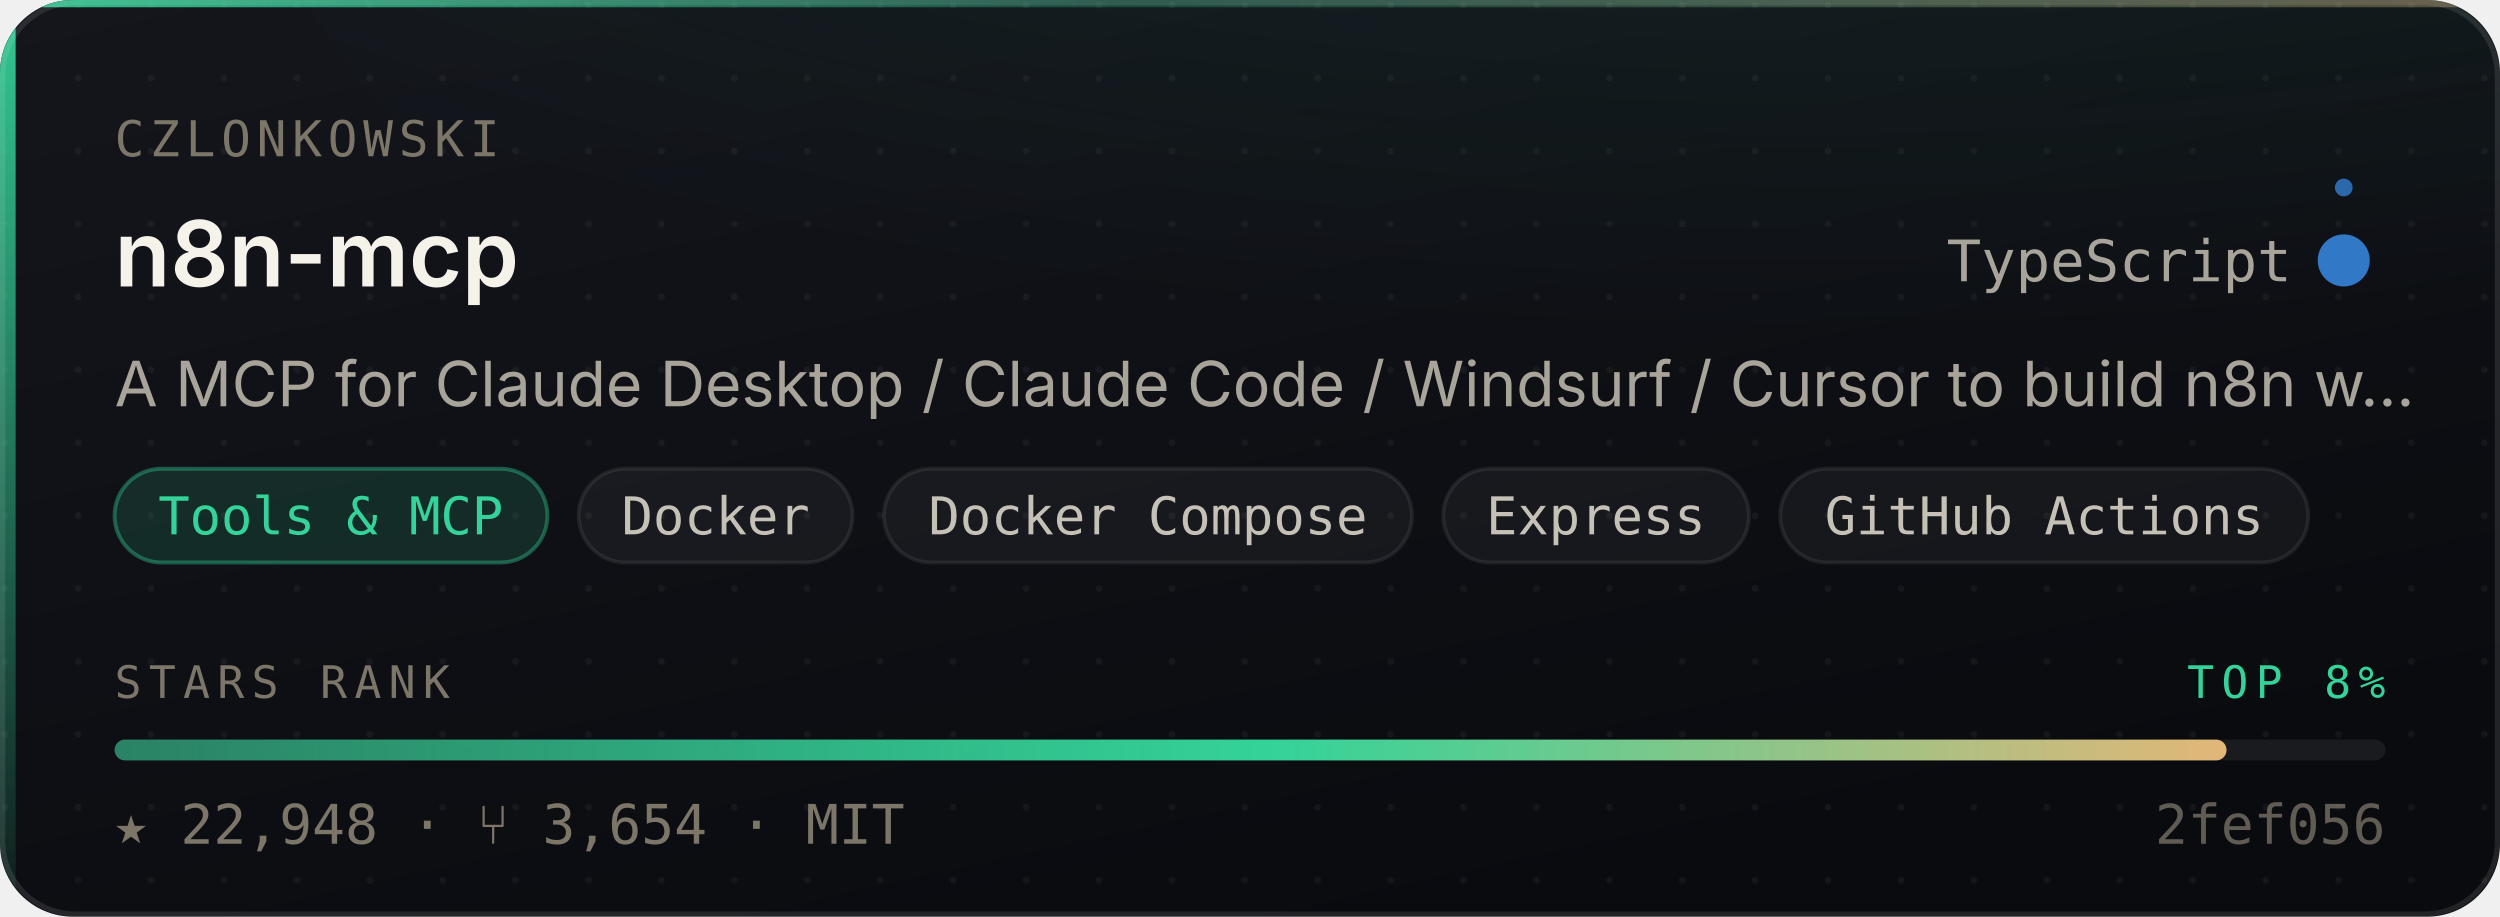
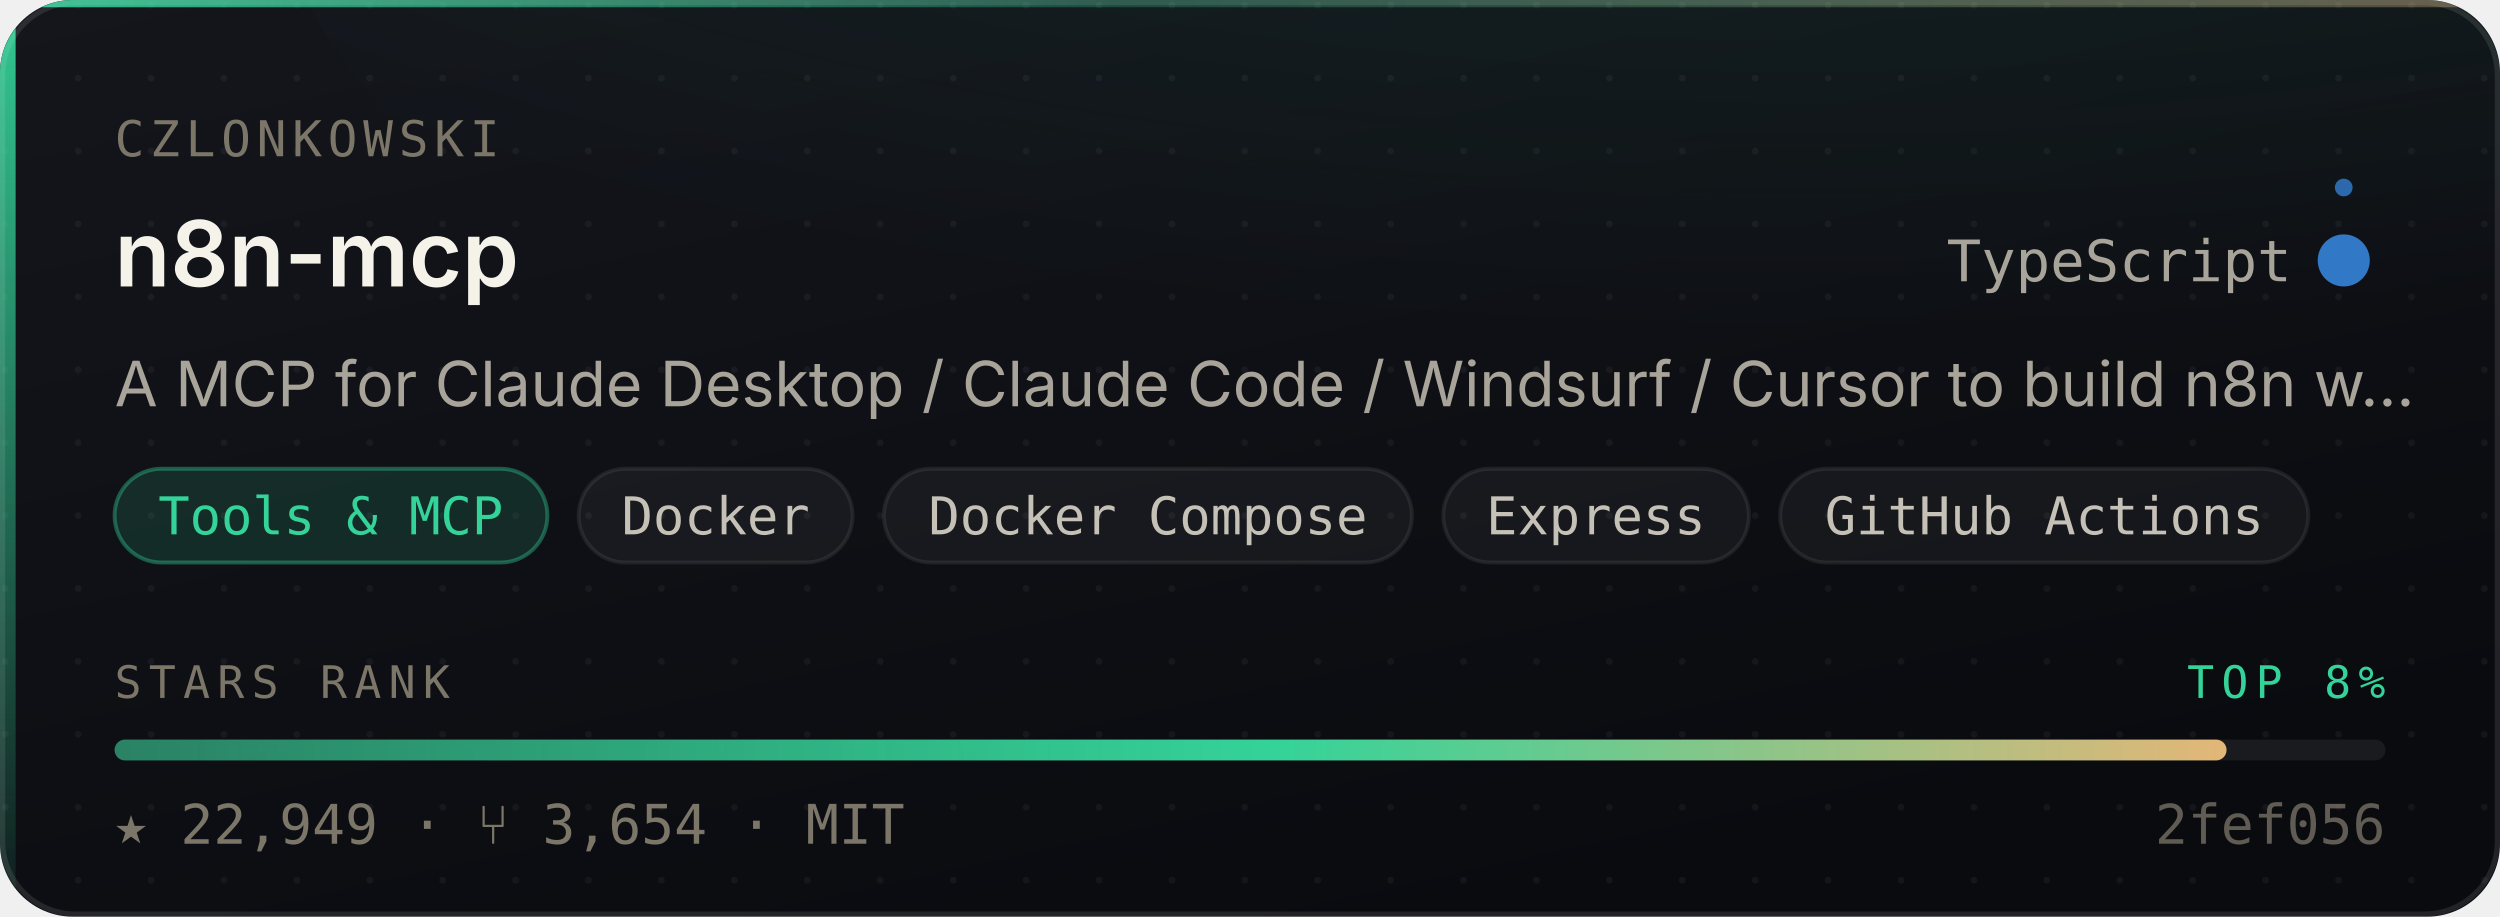
- <svg xmlns="http://www.w3.org/2000/svg" width="480" height="176" viewBox="0 0 480 176" role="img" aria-label="czlonkowski/n8n-mcp — Tools &amp; MCP, 22,948 stars, top 8% of this corpus">
+ <svg xmlns="http://www.w3.org/2000/svg" width="480" height="176" viewBox="0 0 480 176" role="img" aria-label="czlonkowski/n8n-mcp — Tools &amp; MCP, 22,949 stars, top 8% of this corpus">
  <style>
    /* Motion is additive decoration. With reduced motion requested the whole
       motion layer is hidden and the card is still complete and correct. */
    @media (prefers-reduced-motion: reduce){ .mo{ display:none } }
  </style>
  <defs>
    <linearGradient id="surface" x1="0" y1="0" x2="0.6" y2="1">
      <stop offset="0" stop-color="#14161C" />
      <stop offset="1" stop-color="#0A0B0F" />
    </linearGradient>
    <linearGradient id="edge" x1="0" y1="0" x2="1" y2="0">
      <stop offset="0" stop-color="#34D399" stop-opacity="0.9" />
      <stop offset="0.45" stop-color="#34D399" stop-opacity="0.25" />
      <stop offset="1" stop-color="#E3B778" stop-opacity="0.35" />
    </linearGradient>
    <linearGradient id="rail" x1="0" y1="0" x2="0" y2="1">
      <stop offset="0" stop-color="#34D399" stop-opacity="0.95" />
      <stop offset="1" stop-color="#34D399" stop-opacity="0.06" />
    </linearGradient>
    <radialGradient id="glow" cx="0.5" cy="0" r="0.85">
      <stop offset="0" stop-color="#34D399" stop-opacity="0.20" />
      <stop offset="1" stop-color="#34D399" stop-opacity="0" />
    </radialGradient>
    <linearGradient id="sheen" x1="0" y1="0" x2="1" y2="0">
      <stop offset="0" stop-color="#ffffff" stop-opacity="0" />
      <stop offset="0.5" stop-color="#ffffff" stop-opacity="0.055" />
      <stop offset="1" stop-color="#ffffff" stop-opacity="0" />
    </linearGradient>
    <linearGradient id="rankFill" x1="0" y1="0" x2="1" y2="0">
      <stop offset="0" stop-color="rgba(52,211,153,0.55)" />
      <stop offset="0.55" stop-color="#34D399" />
      <stop offset="1" stop-color="#E3B778" />
    </linearGradient>
    <pattern id="dots" width="14" height="14" patternUnits="userSpaceOnUse">
      <circle cx="1" cy="1" r="0.65" fill="#ffffff" opacity="0.045" />
    </pattern>
    <clipPath id="frame">
      <rect x="0" y="0" width="480" height="176" rx="14" />
    </clipPath>
  </defs>
  <g clip-path="url(#frame)">
    <rect width="480" height="176" fill="url(#surface)" />
    <rect width="480" height="176" fill="url(#dots)" />
    <ellipse cx="345.6" cy="-40" rx="297.6" ry="150" fill="url(#glow)" />
    <rect x="0" y="0" width="3" height="176" fill="url(#rail)" />
    <rect x="0" y="0" width="480" height="1.4" fill="url(#edge)" />
  </g>
  <rect x="0.5" y="0.5" width="479" height="175" rx="14" fill="none" stroke="rgba(255,255,255,0.10)" stroke-width="1" />
  <g class="mo" clip-path="url(#frame)">
    <rect x="-150" y="0" width="130" height="176" fill="url(#sheen)">
      <animate attributeName="x" values="-150;500" dur="5.5s" repeatCount="indefinite" />
    </rect>
    <circle r="2.6" fill="#34D399" opacity="0">
      <animateMotion dur="3.4s" repeatCount="indefinite" calcMode="linear" keyPoints="0.04;0.96" keyTimes="0;1" path="M1.5 0 L1.5 176" />
      <animate attributeName="opacity" values="0;0.95;0.95;0" keyTimes="0;0.12;0.82;1" dur="3.4s" repeatCount="indefinite" />
    </circle>
  </g>
  <text x="22" y="30" font-size="9.5" letter-spacing="1.1" fill="#7C7669" font-family="ui-monospace,SFMono-Regular,'SF Mono',Menlo,monospace">CZLONKOWSKI</text>
  <text x="22" y="55" font-size="17.5" font-weight="600" fill="#F5F2EA" font-family="-apple-system,BlinkMacSystemFont,'Segoe UI',Inter,Helvetica,Arial,sans-serif">n8n-mcp</text>
  <text x="440" y="54" font-size="11" fill="#A9A49A" text-anchor="end" font-family="ui-monospace,SFMono-Regular,'SF Mono',Menlo,monospace">TypeScript</text>
  <circle cx="450" cy="50" r="4.5" fill="#3178c6" />
  <g class="mo">
    <g>
      <animateTransform attributeName="transform" type="rotate" from="0 450 50" to="360 450 50" dur="7s" repeatCount="indefinite" />
      <circle cx="450" cy="36" r="1.7" fill="#3178c6" opacity="0.85" />
    </g>
    <circle cx="450" cy="50" r="4.5" fill="none" stroke="#3178c6" stroke-width="1">
      <animate attributeName="r" values="4.5;11;4.5" dur="4s" repeatCount="indefinite" />
      <animate attributeName="stroke-opacity" values="0.5;0;0.5" dur="4s" repeatCount="indefinite" />
    </circle>
  </g>
  <text x="22" y="78" font-size="12" fill="#A9A49A" font-family="-apple-system,BlinkMacSystemFont,'Segoe UI',Inter,Helvetica,Arial,sans-serif">A MCP for Claude Desktop / Claude Code / Windsurf / Cursor to build n8n w…</text>
  <rect x="22.0" y="90" width="83.1" height="18" rx="9" fill="rgba(52,211,153,0.14)" stroke="rgba(52,211,153,0.38)" stroke-width="0.75" />
  <text x="63.5" y="102.6" font-size="10" fill="#34D399" text-anchor="middle" font-family="ui-monospace,SFMono-Regular,'SF Mono',Menlo,monospace">Tools &amp; MCP</text>
  <rect x="111.1" y="90" width="52.6" height="18" rx="9" fill="rgba(255,255,255,0.045)" stroke="rgba(255,255,255,0.075)" stroke-width="0.75" />
  <text x="137.4" y="102.6" font-size="10" fill="#C6C1B7" text-anchor="middle" font-family="ui-monospace,SFMono-Regular,'SF Mono',Menlo,monospace">Docker</text>
  <rect x="169.7" y="90" width="101.4" height="18" rx="9" fill="rgba(255,255,255,0.045)" stroke="rgba(255,255,255,0.075)" stroke-width="0.75" />
  <text x="220.4" y="102.6" font-size="10" fill="#C6C1B7" text-anchor="middle" font-family="ui-monospace,SFMono-Regular,'SF Mono',Menlo,monospace">Docker Compose</text>
  <rect x="277.1" y="90" width="58.7" height="18" rx="9" fill="rgba(255,255,255,0.045)" stroke="rgba(255,255,255,0.075)" stroke-width="0.75" />
  <text x="306.4" y="102.6" font-size="10" fill="#C6C1B7" text-anchor="middle" font-family="ui-monospace,SFMono-Regular,'SF Mono',Menlo,monospace">Express</text>
  <rect x="341.8" y="90" width="101.4" height="18" rx="9" fill="rgba(255,255,255,0.045)" stroke="rgba(255,255,255,0.075)" stroke-width="0.75" />
  <text x="392.5" y="102.6" font-size="10" fill="#C6C1B7" text-anchor="middle" font-family="ui-monospace,SFMono-Regular,'SF Mono',Menlo,monospace">GitHub Actions</text>
  <text x="22" y="134" font-size="8.6" letter-spacing="1.4" fill="#7C7669" font-family="ui-monospace,SFMono-Regular,'SF Mono',Menlo,monospace">STARS RANK</text>
  <text x="458" y="134" font-size="8.6" letter-spacing="1.4" fill="#34D399" text-anchor="end" font-family="ui-monospace,SFMono-Regular,'SF Mono',Menlo,monospace">TOP 8%</text>
  <rect x="22" y="142" width="436" height="4" rx="2" fill="rgba(255,255,255,0.07)" />
  <rect x="22" y="142" width="405.5" height="4" rx="2" fill="url(#rankFill)">
    <animate attributeName="width" from="0" to="405.5" dur="1.1s" fill="freeze" calcMode="spline" keySplines="0.16 1 0.3 1" keyTimes="0;1" />
  </rect>
-   <text x="22" y="162" font-size="10.5" fill="#7C7669" font-family="ui-monospace,SFMono-Regular,'SF Mono',Menlo,monospace">★ 22,948   ·   ⑂ 3,654   ·   MIT</text>
+   <text x="22" y="162" font-size="10.5" fill="#7C7669" font-family="ui-monospace,SFMono-Regular,'SF Mono',Menlo,monospace">★ 22,949   ·   ⑂ 3,654   ·   MIT</text>
  <text x="458" y="162" font-size="10.5" fill="#7C7669" text-anchor="end" font-family="ui-monospace,SFMono-Regular,'SF Mono',Menlo,monospace" opacity="0.75">2fef056</text>
</svg>
